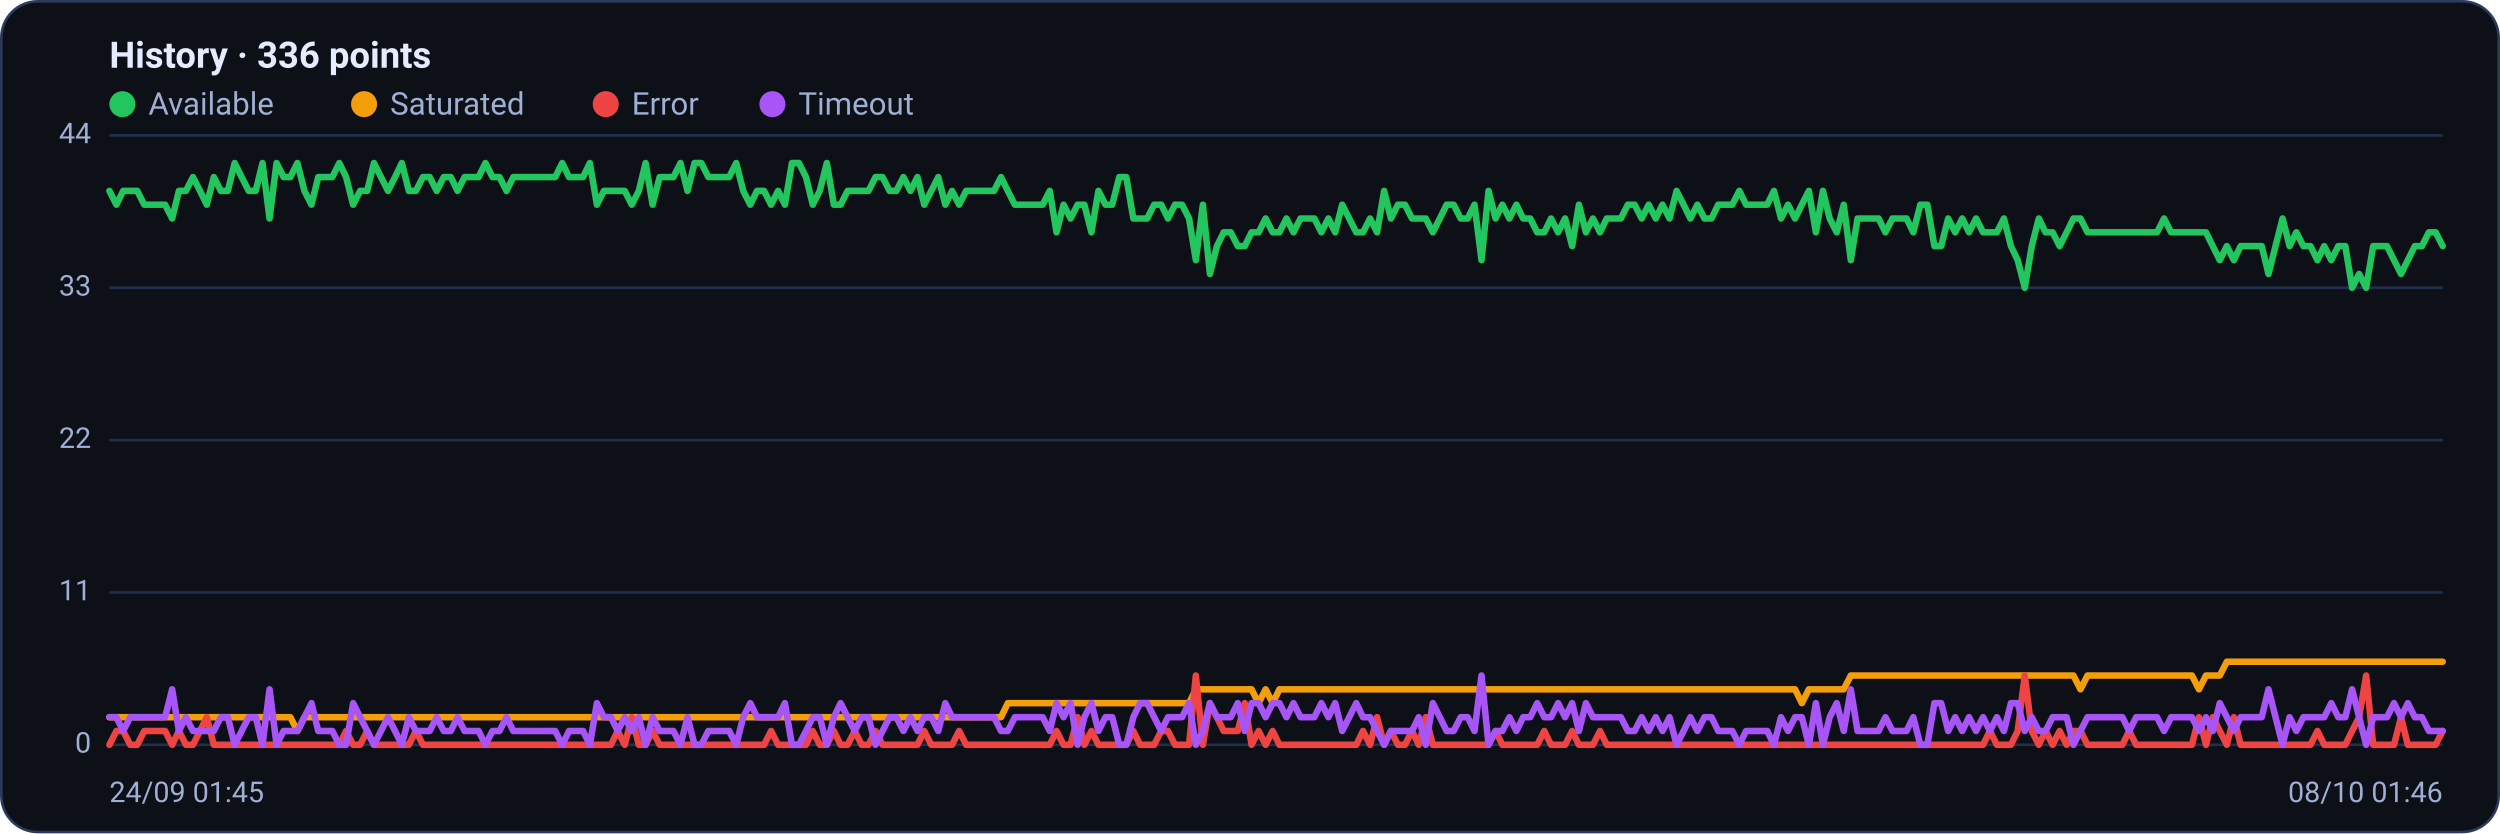
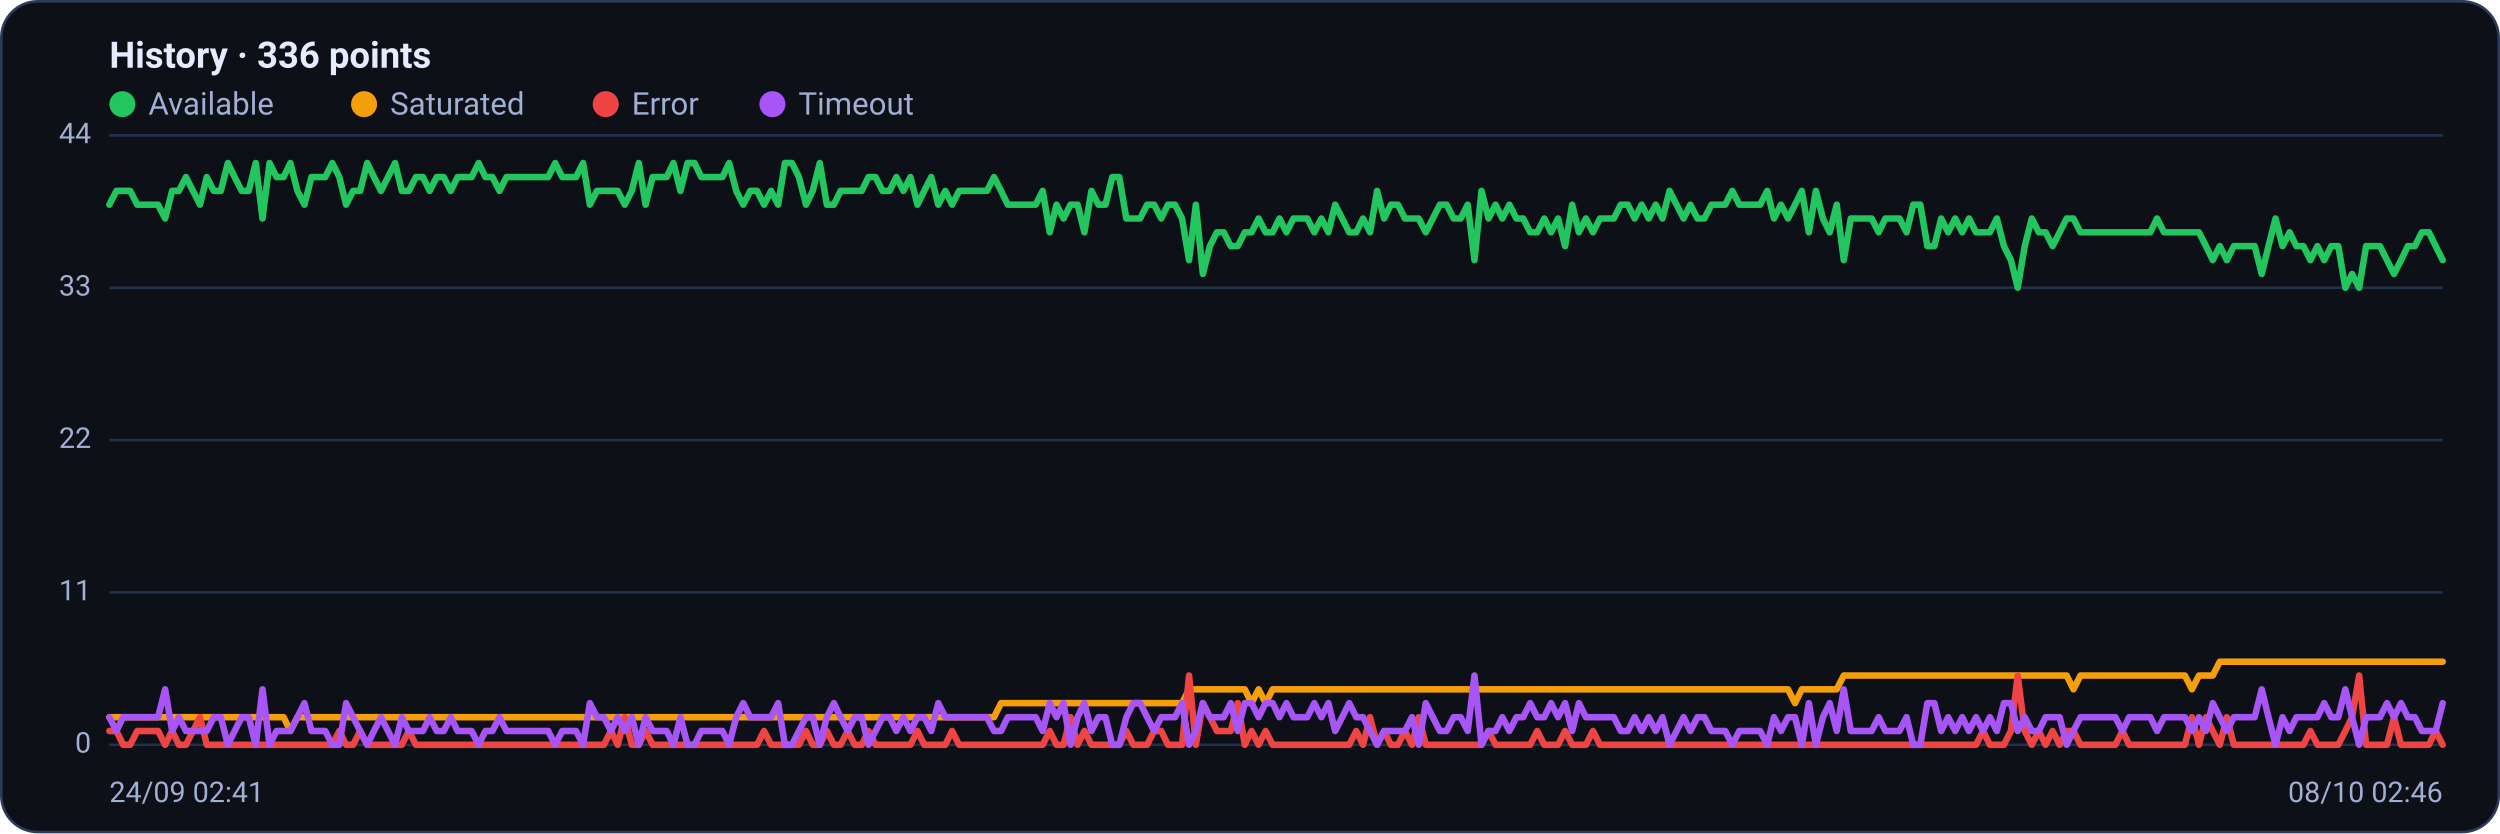
<svg xmlns="http://www.w3.org/2000/svg" viewBox="0 0 960 320" width="960" height="320" font-family="Segoe UI, system-ui, -apple-system, Roboto, Helvetica, Arial, sans-serif" role="img" aria-label="Availability history per region">
  <rect x="0.5" y="0.5" width="959" height="319" rx="14" fill="#0d1117" stroke="#2c3a5e" />
  <text x="42" y="26" font-size="14" font-weight="600" fill="#e6ecff">History · 336 points</text>
  <circle cx="47" cy="40" r="5" fill="#22c55e" />
  <text x="57" y="44" font-size="12" fill="#9fb0d4">Available</text>
  <circle cx="139.8" cy="40" r="5" fill="#f59e0b" />
  <text x="149.8" y="44" font-size="12" fill="#9fb0d4">Saturated</text>
  <circle cx="232.6" cy="40" r="5" fill="#ef4444" />
  <text x="242.6" y="44" font-size="12" fill="#9fb0d4">Error</text>
  <circle cx="296.6" cy="40" r="5" fill="#a855f7" />
  <text x="306.6" y="44" font-size="12" fill="#9fb0d4">Timeout</text>
  <line x1="42" y1="286.0" x2="938" y2="286.0" stroke="#21304f" stroke-width="1" />
  <text x="35" y="289.0" text-anchor="end" font-size="11" fill="#9fb0d4">0</text>
  <line x1="42" y1="227.5" x2="938" y2="227.5" stroke="#21304f" stroke-width="1" />
  <text x="35" y="230.5" text-anchor="end" font-size="11" fill="#9fb0d4">11</text>
  <line x1="42" y1="169.0" x2="938" y2="169.0" stroke="#21304f" stroke-width="1" />
  <text x="35" y="172.0" text-anchor="end" font-size="11" fill="#9fb0d4">22</text>
  <line x1="42" y1="110.5" x2="938" y2="110.5" stroke="#21304f" stroke-width="1" />
  <text x="35" y="113.5" text-anchor="end" font-size="11" fill="#9fb0d4">33</text>
  <line x1="42" y1="52.0" x2="938" y2="52.0" stroke="#21304f" stroke-width="1" />
  <text x="35" y="55.0" text-anchor="end" font-size="11" fill="#9fb0d4">44</text>
-   <polyline fill="none" stroke="#22c55e" stroke-width="2.5" stroke-linejoin="round" stroke-linecap="round" points="42.0,73.3 44.7,78.6 47.3,73.3 50.0,73.3 52.7,73.3 55.4,78.6 58.0,78.6 60.7,78.6 63.4,78.6 66.1,83.9 68.7,73.3 71.4,73.3 74.1,68.0 76.8,73.3 79.4,78.6 82.1,68.0 84.8,73.3 87.5,73.3 90.1,62.6 92.8,68.0 95.5,73.3 98.2,73.3 100.8,62.6 103.5,83.9 106.2,62.6 108.9,68.0 111.5,68.0 114.2,62.6 116.9,73.3 119.6,78.6 122.2,68.0 124.9,68.0 127.6,68.0 130.3,62.6 132.9,68.0 135.6,78.6 138.3,73.3 141.0,73.3 143.6,62.6 146.3,68.0 149.0,73.3 151.7,68.0 154.3,62.6 157.0,73.3 159.7,73.3 162.4,68.0 165.0,68.0 167.7,73.3 170.4,68.0 173.1,68.0 175.7,73.3 178.4,68.0 181.1,68.0 183.8,68.0 186.4,62.6 189.1,68.0 191.8,68.0 194.5,73.3 197.1,68.0 199.8,68.0 202.5,68.0 205.2,68.0 207.8,68.0 210.5,68.0 213.2,68.0 215.9,62.6 218.5,68.0 221.2,68.0 223.9,68.0 226.5,62.6 229.2,78.6 231.9,73.3 234.6,73.3 237.2,73.3 239.9,73.3 242.6,78.6 245.3,73.3 247.9,62.6 250.6,78.6 253.3,68.0 256.0,68.0 258.6,68.0 261.3,62.6 264.0,73.3 266.7,62.6 269.3,62.6 272.0,68.0 274.7,68.0 277.4,68.0 280.0,68.0 282.7,62.6 285.4,73.3 288.1,78.6 290.7,73.3 293.4,73.3 296.1,78.6 298.8,73.3 301.4,78.6 304.1,62.6 306.8,62.6 309.5,68.0 312.1,78.6 314.8,73.3 317.5,62.6 320.2,78.6 322.8,78.6 325.5,73.3 328.2,73.3 330.9,73.3 333.5,73.3 336.2,68.0 338.9,68.0 341.6,73.3 344.2,73.3 346.9,68.0 349.6,73.3 352.3,68.0 354.9,78.6 357.6,73.3 360.3,68.0 363.0,78.6 365.6,73.3 368.3,78.6 371.0,73.3 373.7,73.3 376.3,73.3 379.0,73.3 381.7,73.3 384.4,68.0 387.0,73.3 389.7,78.6 392.4,78.6 395.1,78.6 397.7,78.6 400.4,78.6 403.1,73.3 405.7,89.2 408.4,78.6 411.1,83.9 413.8,78.6 416.4,78.6 419.1,89.2 421.8,73.3 424.5,78.6 427.1,78.6 429.8,68.0 432.5,68.0 435.2,83.9 437.8,83.9 440.5,83.9 443.2,78.6 445.9,78.6 448.5,83.9 451.2,78.6 453.9,78.6 456.6,83.9 459.2,99.9 461.9,78.6 464.6,105.2 467.3,94.5 469.9,89.2 472.6,89.2 475.3,94.5 478.0,94.5 480.6,89.2 483.3,89.2 486.0,83.9 488.7,89.2 491.3,89.2 494.0,83.9 496.7,89.2 499.4,83.9 502.0,83.9 504.7,83.9 507.4,89.2 510.1,83.9 512.7,89.2 515.4,78.6 518.1,83.9 520.8,89.2 523.4,89.2 526.1,83.9 528.8,89.2 531.5,73.3 534.1,83.9 536.8,78.6 539.5,78.6 542.2,83.9 544.8,83.9 547.5,83.9 550.2,89.2 552.9,83.9 555.5,78.6 558.2,78.6 560.9,83.9 563.6,83.9 566.2,78.6 568.9,99.9 571.6,73.3 574.3,83.9 576.9,78.6 579.6,83.9 582.3,78.6 584.9,83.9 587.6,83.9 590.3,89.2 593.0,89.2 595.6,83.9 598.3,89.2 601.0,83.9 603.7,94.5 606.3,78.6 609.0,89.2 611.7,83.9 614.4,89.2 617.0,83.9 619.7,83.9 622.4,83.9 625.1,78.6 627.7,78.6 630.4,83.9 633.1,78.6 635.8,83.9 638.4,78.6 641.1,83.9 643.8,73.3 646.5,78.6 649.1,83.9 651.8,78.6 654.5,83.9 657.2,83.9 659.8,78.6 662.5,78.6 665.2,78.6 667.9,73.3 670.5,78.6 673.2,78.6 675.9,78.6 678.6,78.6 681.2,73.3 683.9,83.9 686.6,78.6 689.3,83.9 691.9,78.6 694.6,73.3 697.3,89.2 700.0,73.3 702.6,83.9 705.3,89.2 708.0,78.6 710.7,99.9 713.3,83.9 716.0,83.9 718.7,83.9 721.4,83.9 724.0,89.2 726.7,83.9 729.4,83.9 732.1,83.9 734.7,89.2 737.4,78.6 740.1,78.6 742.8,94.5 745.4,94.5 748.1,83.9 750.8,89.2 753.5,83.9 756.1,89.2 758.8,83.9 761.5,89.2 764.1,89.2 766.8,89.2 769.5,83.9 772.2,94.5 774.8,99.9 777.5,110.5 780.2,94.5 782.9,83.9 785.5,89.2 788.2,89.2 790.9,94.5 793.6,89.2 796.2,83.9 798.9,83.9 801.6,89.2 804.3,89.2 806.9,89.2 809.6,89.2 812.3,89.2 815.0,89.2 817.6,89.2 820.3,89.2 823.0,89.2 825.7,89.2 828.3,89.2 831.0,83.9 833.7,89.2 836.4,89.2 839.0,89.2 841.7,89.2 844.4,89.2 847.1,89.2 849.7,94.5 852.4,99.9 855.1,94.5 857.8,99.9 860.4,94.5 863.1,94.5 865.8,94.5 868.5,94.5 871.1,105.2 873.8,94.5 876.5,83.9 879.2,94.5 881.8,89.2 884.5,94.5 887.2,94.5 889.9,99.9 892.5,94.5 895.2,99.9 897.9,94.5 900.6,94.5 903.2,110.5 905.9,105.2 908.6,110.5 911.3,94.5 913.9,94.5 916.6,94.5 919.3,99.9 922.0,105.2 924.6,99.9 927.3,94.5 930.0,94.5 932.7,89.2 935.3,89.2 938.0,94.5" />
-   <polyline fill="none" stroke="#f59e0b" stroke-width="2.5" stroke-linejoin="round" stroke-linecap="round" points="42.0,275.4 44.7,275.4 47.3,275.4 50.0,275.4 52.7,275.4 55.4,275.4 58.0,275.4 60.7,275.4 63.4,275.4 66.1,275.4 68.7,275.4 71.4,275.4 74.1,275.4 76.8,275.4 79.4,275.4 82.1,275.4 84.8,275.4 87.5,275.4 90.1,275.4 92.8,275.4 95.5,275.4 98.2,275.4 100.8,275.4 103.5,275.4 106.2,275.4 108.9,275.4 111.5,275.4 114.2,280.7 116.9,275.4 119.6,275.4 122.2,275.4 124.9,275.4 127.6,275.4 130.3,275.4 132.9,275.4 135.6,275.4 138.3,275.4 141.0,275.4 143.6,275.4 146.3,275.4 149.0,275.4 151.7,275.4 154.3,275.4 157.0,275.4 159.7,275.4 162.4,275.4 165.0,275.4 167.7,275.4 170.4,275.4 173.1,275.4 175.7,275.4 178.4,275.4 181.1,275.4 183.8,275.4 186.4,275.4 189.1,275.4 191.8,275.4 194.5,275.4 197.1,275.4 199.8,275.4 202.5,275.4 205.2,275.4 207.8,275.4 210.5,275.4 213.2,275.4 215.9,275.4 218.5,275.4 221.2,275.4 223.9,275.4 226.5,275.4 229.2,275.4 231.9,275.4 234.6,275.4 237.2,275.4 239.9,275.4 242.6,275.4 245.3,275.4 247.9,275.4 250.6,275.4 253.3,275.4 256.0,275.4 258.6,275.4 261.3,275.4 264.0,275.4 266.7,275.4 269.3,275.4 272.0,275.4 274.7,275.4 277.4,275.4 280.0,275.4 282.7,275.4 285.4,275.4 288.1,275.4 290.7,275.4 293.4,275.4 296.1,275.4 298.8,275.4 301.4,275.4 304.1,275.4 306.8,275.4 309.5,275.4 312.1,275.4 314.8,275.4 317.5,275.4 320.2,275.4 322.8,275.4 325.5,275.4 328.2,275.4 330.9,275.4 333.5,275.4 336.2,275.4 338.9,275.4 341.6,275.4 344.2,275.4 346.9,275.4 349.6,275.4 352.3,275.4 354.9,275.4 357.6,275.4 360.3,275.4 363.0,275.4 365.6,275.4 368.3,275.4 371.0,275.4 373.7,275.4 376.3,275.4 379.0,275.4 381.7,275.4 384.4,275.4 387.0,270.0 389.7,270.0 392.4,270.0 395.1,270.0 397.7,270.0 400.4,270.0 403.1,270.0 405.7,270.0 408.4,270.0 411.1,270.0 413.8,270.0 416.4,270.0 419.1,270.0 421.8,270.0 424.5,270.0 427.1,270.0 429.8,270.0 432.5,270.0 435.2,270.0 437.8,270.0 440.5,270.0 443.2,270.0 445.9,270.0 448.5,270.0 451.2,270.0 453.9,270.0 456.6,270.0 459.2,264.7 461.9,264.7 464.6,264.7 467.3,264.7 469.9,264.7 472.6,264.7 475.3,264.7 478.0,264.7 480.6,264.7 483.3,270.0 486.0,264.7 488.7,270.0 491.3,264.7 494.0,264.7 496.7,264.7 499.4,264.7 502.0,264.7 504.7,264.7 507.4,264.7 510.1,264.7 512.7,264.7 515.4,264.7 518.1,264.7 520.8,264.7 523.4,264.7 526.1,264.7 528.8,264.7 531.5,264.7 534.1,264.7 536.8,264.7 539.5,264.7 542.2,264.7 544.8,264.7 547.5,264.7 550.2,264.7 552.9,264.7 555.5,264.7 558.2,264.7 560.9,264.7 563.6,264.7 566.2,264.7 568.9,264.7 571.6,264.7 574.3,264.7 576.9,264.7 579.6,264.7 582.3,264.7 584.9,264.7 587.6,264.7 590.3,264.7 593.0,264.7 595.6,264.7 598.3,264.7 601.0,264.7 603.7,264.7 606.3,264.7 609.0,264.7 611.7,264.7 614.4,264.7 617.0,264.7 619.7,264.7 622.4,264.7 625.1,264.7 627.7,264.7 630.4,264.7 633.1,264.7 635.8,264.7 638.4,264.7 641.1,264.7 643.8,264.7 646.5,264.7 649.1,264.7 651.8,264.7 654.5,264.7 657.2,264.7 659.8,264.7 662.5,264.7 665.2,264.7 667.9,264.7 670.5,264.7 673.2,264.7 675.9,264.7 678.6,264.7 681.2,264.7 683.9,264.7 686.6,264.7 689.3,264.7 691.9,270.0 694.6,264.7 697.3,264.7 700.0,264.7 702.6,264.7 705.3,264.7 708.0,264.7 710.7,259.4 713.3,259.4 716.0,259.4 718.7,259.4 721.4,259.4 724.0,259.4 726.7,259.4 729.4,259.4 732.1,259.4 734.7,259.4 737.4,259.4 740.1,259.4 742.8,259.4 745.4,259.4 748.1,259.4 750.8,259.4 753.5,259.4 756.1,259.4 758.8,259.4 761.5,259.4 764.1,259.4 766.8,259.4 769.5,259.4 772.2,259.4 774.8,259.4 777.5,259.4 780.2,259.4 782.9,259.4 785.5,259.4 788.2,259.4 790.9,259.4 793.6,259.4 796.2,259.4 798.9,264.7 801.6,259.4 804.3,259.4 806.9,259.4 809.6,259.4 812.3,259.4 815.0,259.4 817.6,259.4 820.3,259.4 823.0,259.4 825.7,259.4 828.3,259.4 831.0,259.4 833.7,259.4 836.4,259.4 839.0,259.4 841.7,259.4 844.4,264.7 847.1,259.4 849.7,259.4 852.4,259.4 855.1,254.1 857.8,254.1 860.4,254.1 863.1,254.1 865.8,254.1 868.5,254.1 871.1,254.1 873.8,254.1 876.5,254.1 879.2,254.1 881.8,254.1 884.5,254.1 887.2,254.1 889.9,254.1 892.5,254.1 895.2,254.1 897.9,254.1 900.6,254.1 903.2,254.1 905.9,254.1 908.6,254.1 911.3,254.1 913.9,254.1 916.6,254.1 919.3,254.1 922.0,254.1 924.6,254.1 927.3,254.1 930.0,254.1 932.7,254.1 935.3,254.1 938.0,254.1" />
-   <polyline fill="none" stroke="#ef4444" stroke-width="2.5" stroke-linejoin="round" stroke-linecap="round" points="42.0,286.0 44.7,280.7 47.3,280.7 50.0,286.0 52.7,286.0 55.4,280.7 58.0,280.7 60.7,280.7 63.4,280.7 66.1,286.0 68.7,280.7 71.4,286.0 74.1,286.0 76.8,280.7 79.4,275.4 82.1,286.0 84.8,286.0 87.5,286.0 90.1,286.0 92.8,286.0 95.5,286.0 98.2,286.0 100.8,286.0 103.5,286.0 106.2,286.0 108.9,286.0 111.5,286.0 114.2,286.0 116.9,286.0 119.6,286.0 122.2,286.0 124.9,286.0 127.6,286.0 130.3,286.0 132.9,280.7 135.6,286.0 138.3,286.0 141.0,280.7 143.6,286.0 146.3,286.0 149.0,286.0 151.7,286.0 154.3,286.0 157.0,286.0 159.7,280.7 162.4,286.0 165.0,286.0 167.7,286.0 170.4,286.0 173.1,286.0 175.7,286.0 178.4,286.0 181.1,286.0 183.8,286.0 186.4,286.0 189.1,286.0 191.8,286.0 194.5,286.0 197.1,286.0 199.8,286.0 202.5,286.0 205.2,286.0 207.8,286.0 210.5,286.0 213.2,286.0 215.9,286.0 218.5,286.0 221.2,286.0 223.9,286.0 226.5,286.0 229.2,286.0 231.9,286.0 234.6,286.0 237.2,280.7 239.9,286.0 242.6,275.4 245.3,286.0 247.9,286.0 250.6,280.7 253.3,286.0 256.0,286.0 258.6,286.0 261.3,286.0 264.0,286.0 266.7,286.0 269.3,286.0 272.0,286.0 274.7,286.0 277.4,286.0 280.0,286.0 282.7,286.0 285.4,286.0 288.1,286.0 290.7,286.0 293.4,286.0 296.1,280.7 298.8,286.0 301.4,286.0 304.1,286.0 306.8,286.0 309.5,286.0 312.1,280.7 314.8,286.0 317.5,286.0 320.2,280.7 322.8,286.0 325.5,286.0 328.2,280.7 330.9,286.0 333.5,286.0 336.2,280.7 338.9,286.0 341.6,286.0 344.2,286.0 346.9,286.0 349.6,286.0 352.3,286.0 354.9,280.7 357.6,286.0 360.3,286.0 363.0,286.0 365.6,286.0 368.3,280.7 371.0,286.0 373.7,286.0 376.3,286.0 379.0,286.0 381.7,286.0 384.4,286.0 387.0,286.0 389.7,286.0 392.4,286.0 395.1,286.0 397.7,286.0 400.4,286.0 403.1,286.0 405.7,280.7 408.4,286.0 411.1,286.0 413.8,275.4 416.4,286.0 419.1,280.7 421.8,286.0 424.5,286.0 427.1,286.0 429.8,286.0 432.5,286.0 435.2,280.7 437.8,286.0 440.5,286.0 443.2,286.0 445.9,280.7 448.5,280.7 451.2,286.0 453.9,286.0 456.6,286.0 459.2,259.4 461.9,286.0 464.6,270.0 467.3,275.4 469.9,280.7 472.6,280.7 475.3,280.7 478.0,270.0 480.6,286.0 483.3,280.7 486.0,286.0 488.7,280.7 491.3,286.0 494.0,286.0 496.7,286.0 499.4,286.0 502.0,286.0 504.7,286.0 507.4,286.0 510.1,286.0 512.7,286.0 515.4,286.0 518.1,286.0 520.8,286.0 523.4,280.7 526.1,286.0 528.8,275.4 531.5,286.0 534.1,280.7 536.8,286.0 539.5,286.0 542.2,280.7 544.8,286.0 547.5,275.4 550.2,286.0 552.9,286.0 555.5,286.0 558.2,286.0 560.9,286.0 563.6,286.0 566.2,286.0 568.9,286.0 571.6,286.0 574.3,280.7 576.9,286.0 579.6,286.0 582.3,286.0 584.9,286.0 587.6,286.0 590.3,286.0 593.0,280.7 595.6,286.0 598.3,286.0 601.0,286.0 603.7,280.7 606.3,286.0 609.0,286.0 611.7,286.0 614.4,280.7 617.0,286.0 619.7,286.0 622.4,286.0 625.1,286.0 627.7,286.0 630.4,286.0 633.1,286.0 635.8,286.0 638.4,286.0 641.1,286.0 643.8,286.0 646.5,286.0 649.1,286.0 651.8,286.0 654.5,286.0 657.2,286.0 659.8,286.0 662.5,286.0 665.2,286.0 667.9,286.0 670.5,286.0 673.2,286.0 675.9,286.0 678.6,286.0 681.2,286.0 683.9,286.0 686.6,286.0 689.3,286.0 691.9,286.0 694.6,286.0 697.3,286.0 700.0,286.0 702.6,286.0 705.3,286.0 708.0,286.0 710.7,286.0 713.3,286.0 716.0,286.0 718.7,286.0 721.4,286.0 724.0,286.0 726.7,286.0 729.4,286.0 732.1,286.0 734.7,286.0 737.4,286.0 740.1,286.0 742.8,286.0 745.4,286.0 748.1,286.0 750.8,286.0 753.5,286.0 756.1,286.0 758.8,286.0 761.5,286.0 764.1,280.7 766.8,286.0 769.5,286.0 772.2,286.0 774.8,280.7 777.5,259.4 780.2,280.7 782.9,286.0 785.5,280.7 788.2,286.0 790.9,280.7 793.6,286.0 796.2,280.7 798.9,280.7 801.6,286.0 804.3,286.0 806.9,286.0 809.6,286.0 812.3,286.0 815.0,286.0 817.6,280.7 820.3,286.0 823.0,286.0 825.7,286.0 828.3,286.0 831.0,286.0 833.7,286.0 836.4,286.0 839.0,286.0 841.7,286.0 844.4,275.4 847.1,286.0 849.7,275.4 852.4,280.7 855.1,286.0 857.8,275.4 860.4,286.0 863.1,286.0 865.8,286.0 868.5,286.0 871.1,286.0 873.8,286.0 876.5,286.0 879.2,286.0 881.8,286.0 884.5,286.0 887.2,286.0 889.9,280.7 892.5,286.0 895.2,286.0 897.9,286.0 900.6,286.0 903.2,280.7 905.9,275.4 908.6,259.4 911.3,286.0 913.9,286.0 916.6,286.0 919.3,286.0 922.0,275.4 924.6,286.0 927.3,286.0 930.0,286.0 932.7,286.0 935.3,286.0 938.0,280.7" />
-   <polyline fill="none" stroke="#a855f7" stroke-width="2.5" stroke-linejoin="round" stroke-linecap="round" points="42.0,275.4 44.7,275.4 47.3,280.7 50.0,275.4 52.7,275.4 55.4,275.4 58.0,275.4 60.7,275.4 63.4,275.4 66.1,264.7 68.7,280.7 71.4,275.4 74.1,280.7 76.8,280.7 79.4,280.7 82.1,280.7 84.8,275.4 87.5,275.4 90.1,286.0 92.8,280.7 95.5,275.4 98.2,275.4 100.8,286.0 103.5,264.7 106.2,286.0 108.9,280.7 111.5,280.7 114.2,280.7 116.9,275.4 119.6,270.0 122.2,280.7 124.9,280.7 127.6,280.7 130.3,286.0 132.9,286.0 135.6,270.0 138.3,275.4 141.0,280.7 143.6,286.0 146.3,280.7 149.0,275.4 151.7,280.7 154.3,286.0 157.0,275.4 159.7,280.7 162.4,280.7 165.0,280.7 167.7,275.4 170.4,280.7 173.1,280.7 175.7,275.4 178.4,280.7 181.1,280.7 183.8,280.7 186.4,286.0 189.1,280.7 191.8,280.7 194.5,275.4 197.1,280.7 199.8,280.7 202.5,280.7 205.2,280.7 207.8,280.7 210.5,280.7 213.2,280.7 215.9,286.0 218.5,280.7 221.2,280.7 223.9,280.7 226.5,286.0 229.2,270.0 231.9,275.4 234.6,275.4 237.2,280.7 239.9,275.4 242.6,280.7 245.3,275.4 247.9,286.0 250.6,275.4 253.3,280.7 256.0,280.7 258.6,280.7 261.3,286.0 264.0,275.4 266.7,286.0 269.3,286.0 272.0,280.7 274.7,280.7 277.4,280.7 280.0,280.7 282.7,286.0 285.4,275.4 288.1,270.0 290.7,275.4 293.4,275.4 296.1,275.4 298.8,275.4 301.4,270.0 304.1,286.0 306.8,286.0 309.5,280.7 312.1,275.4 314.8,275.4 317.5,286.0 320.2,275.4 322.8,270.0 325.5,275.4 328.2,280.7 330.9,275.4 333.5,275.4 336.2,286.0 338.9,280.7 341.6,275.4 344.2,275.4 346.9,280.7 349.6,275.4 352.3,280.7 354.9,275.4 357.6,275.4 360.3,280.7 363.0,270.0 365.6,275.4 368.3,275.4 371.0,275.4 373.7,275.4 376.3,275.4 379.0,275.4 381.7,275.4 384.4,280.7 387.0,280.7 389.7,275.4 392.4,275.4 395.1,275.4 397.7,275.4 400.4,275.4 403.1,280.7 405.7,270.0 408.4,275.4 411.1,270.0 413.8,286.0 416.4,275.4 419.1,270.0 421.8,280.7 424.5,275.4 427.1,275.4 429.8,286.0 432.5,286.0 435.2,275.4 437.8,270.0 440.5,270.0 443.2,275.4 445.9,280.7 448.5,275.4 451.2,275.4 453.9,275.4 456.6,270.0 459.2,286.0 461.9,280.7 464.6,270.0 467.3,275.4 469.9,275.4 472.6,275.4 475.3,270.0 478.0,280.7 480.6,270.0 483.3,270.0 486.0,275.4 488.7,270.0 491.3,270.0 494.0,275.4 496.7,270.0 499.4,275.4 502.0,275.4 504.7,275.4 507.4,270.0 510.1,275.4 512.7,270.0 515.4,280.7 518.1,275.4 520.8,270.0 523.4,275.4 526.1,275.4 528.8,280.7 531.5,286.0 534.1,280.7 536.8,280.7 539.5,280.7 542.2,280.7 544.8,275.4 547.5,286.0 550.2,270.0 552.9,275.4 555.5,280.7 558.2,280.7 560.9,275.4 563.6,275.4 566.2,280.7 568.9,259.4 571.6,286.0 574.3,280.7 576.9,280.7 579.6,275.4 582.3,280.7 584.9,275.4 587.6,275.4 590.3,270.0 593.0,275.4 595.6,275.4 598.3,270.0 601.0,275.4 603.7,270.0 606.3,280.7 609.0,270.0 611.7,275.4 614.4,275.4 617.0,275.4 619.7,275.4 622.4,275.4 625.1,280.7 627.7,280.7 630.4,275.4 633.1,280.7 635.8,275.4 638.4,280.7 641.1,275.4 643.8,286.0 646.5,280.7 649.1,275.4 651.8,280.7 654.5,275.4 657.2,275.4 659.8,280.7 662.5,280.7 665.2,280.7 667.9,286.0 670.5,280.7 673.2,280.7 675.9,280.7 678.6,280.7 681.2,286.0 683.9,275.4 686.6,280.7 689.3,275.4 691.9,275.4 694.6,286.0 697.3,270.0 700.0,286.0 702.6,275.4 705.3,270.0 708.0,280.7 710.7,264.7 713.3,280.7 716.0,280.7 718.7,280.7 721.4,280.7 724.0,275.4 726.7,280.7 729.4,280.7 732.1,280.7 734.7,275.4 737.4,286.0 740.1,286.0 742.8,270.0 745.4,270.0 748.1,280.7 750.8,275.4 753.5,280.7 756.1,275.4 758.8,280.7 761.5,275.4 764.1,280.7 766.8,275.4 769.5,280.7 772.2,270.0 774.8,270.0 777.5,280.7 780.2,275.4 782.9,280.7 785.5,280.7 788.2,275.4 790.9,275.4 793.6,275.4 796.2,286.0 798.9,280.7 801.6,275.4 804.3,275.4 806.9,275.4 809.6,275.4 812.3,275.4 815.0,275.4 817.6,280.7 820.3,275.4 823.0,275.4 825.7,275.4 828.3,275.4 831.0,280.7 833.7,275.4 836.4,275.4 839.0,275.4 841.7,275.4 844.4,280.7 847.1,275.4 849.7,280.7 852.4,270.0 855.1,275.4 857.8,280.7 860.4,275.4 863.1,275.4 865.8,275.4 868.5,275.4 871.1,264.7 873.8,275.4 876.5,286.0 879.2,275.4 881.8,280.7 884.5,275.4 887.2,275.4 889.9,275.4 892.5,275.4 895.2,270.0 897.9,275.4 900.6,275.4 903.2,264.7 905.9,275.4 908.6,286.0 911.3,275.4 913.9,275.4 916.6,275.4 919.3,270.0 922.0,275.4 924.6,270.0 927.3,275.4 930.0,275.4 932.7,280.7 935.3,280.7 938.0,280.7" />
-   <text x="42" y="308" font-size="11" fill="#9fb0d4">24/09 01:45</text>
-   <text x="938" y="308" text-anchor="end" font-size="11" fill="#9fb0d4">08/10 01:46</text>
+   <polyline fill="none" stroke="#22c55e" stroke-width="2.5" stroke-linejoin="round" stroke-linecap="round" points="42.0,78.6 44.7,73.3 47.3,73.3 50.0,73.3 52.7,78.6 55.4,78.6 58.0,78.6 60.7,78.6 63.4,83.9 66.1,73.3 68.7,73.3 71.4,68.0 74.1,73.3 76.8,78.6 79.4,68.0 82.1,73.3 84.8,73.3 87.5,62.6 90.1,68.0 92.8,73.3 95.5,73.3 98.2,62.6 100.8,83.9 103.5,62.6 106.2,68.0 108.9,68.0 111.5,62.6 114.2,73.3 116.9,78.6 119.6,68.0 122.2,68.0 124.9,68.0 127.6,62.6 130.3,68.0 132.9,78.6 135.6,73.3 138.3,73.3 141.0,62.6 143.6,68.0 146.3,73.3 149.0,68.0 151.7,62.6 154.3,73.3 157.0,73.3 159.7,68.0 162.4,68.0 165.0,73.3 167.7,68.0 170.4,68.0 173.1,73.3 175.7,68.0 178.4,68.0 181.1,68.0 183.8,62.6 186.4,68.0 189.1,68.0 191.8,73.3 194.5,68.0 197.1,68.0 199.8,68.0 202.5,68.0 205.2,68.0 207.8,68.0 210.5,68.0 213.2,62.6 215.9,68.0 218.5,68.0 221.2,68.0 223.9,62.6 226.5,78.6 229.2,73.3 231.9,73.3 234.6,73.3 237.2,73.3 239.9,78.6 242.6,73.3 245.3,62.6 247.9,78.6 250.6,68.0 253.3,68.0 256.0,68.0 258.6,62.6 261.3,73.3 264.0,62.6 266.7,62.6 269.3,68.0 272.0,68.0 274.7,68.0 277.4,68.0 280.0,62.6 282.7,73.3 285.4,78.6 288.1,73.3 290.7,73.3 293.4,78.6 296.1,73.3 298.8,78.6 301.4,62.6 304.1,62.6 306.8,68.0 309.5,78.6 312.1,73.3 314.8,62.6 317.5,78.6 320.2,78.6 322.8,73.3 325.5,73.3 328.2,73.3 330.9,73.3 333.5,68.0 336.2,68.0 338.9,73.3 341.6,73.3 344.2,68.0 346.9,73.3 349.6,68.0 352.3,78.6 354.9,73.3 357.6,68.0 360.3,78.6 363.0,73.3 365.6,78.6 368.3,73.3 371.0,73.3 373.7,73.3 376.3,73.3 379.0,73.3 381.7,68.0 384.4,73.3 387.0,78.6 389.7,78.6 392.4,78.6 395.1,78.6 397.7,78.6 400.4,73.3 403.1,89.2 405.7,78.6 408.4,83.9 411.1,78.6 413.8,78.6 416.4,89.2 419.1,73.3 421.8,78.6 424.5,78.6 427.1,68.0 429.8,68.0 432.5,83.9 435.2,83.9 437.8,83.9 440.5,78.6 443.2,78.6 445.9,83.9 448.5,78.6 451.2,78.6 453.9,83.9 456.6,99.9 459.2,78.6 461.9,105.2 464.6,94.5 467.3,89.2 469.9,89.2 472.6,94.5 475.3,94.5 478.0,89.2 480.6,89.2 483.3,83.9 486.0,89.2 488.7,89.2 491.3,83.9 494.0,89.2 496.7,83.9 499.4,83.9 502.0,83.9 504.7,89.2 507.4,83.9 510.1,89.2 512.7,78.6 515.4,83.9 518.1,89.2 520.8,89.2 523.4,83.9 526.1,89.2 528.8,73.3 531.5,83.9 534.1,78.6 536.8,78.6 539.5,83.9 542.2,83.9 544.8,83.9 547.5,89.2 550.2,83.9 552.9,78.6 555.5,78.6 558.2,83.9 560.9,83.9 563.6,78.6 566.2,99.9 568.9,73.3 571.6,83.9 574.3,78.6 576.9,83.9 579.6,78.6 582.3,83.9 584.9,83.9 587.6,89.2 590.3,89.2 593.0,83.9 595.6,89.2 598.3,83.9 601.0,94.5 603.7,78.6 606.3,89.2 609.0,83.9 611.7,89.2 614.4,83.9 617.0,83.9 619.7,83.9 622.4,78.6 625.1,78.6 627.7,83.9 630.4,78.6 633.1,83.9 635.8,78.6 638.4,83.9 641.1,73.3 643.8,78.6 646.5,83.9 649.1,78.6 651.8,83.9 654.5,83.9 657.2,78.6 659.8,78.6 662.5,78.6 665.2,73.3 667.9,78.6 670.5,78.6 673.2,78.6 675.9,78.6 678.6,73.3 681.2,83.9 683.9,78.6 686.6,83.9 689.3,78.6 691.9,73.3 694.6,89.2 697.3,73.3 700.0,83.9 702.6,89.2 705.3,78.6 708.0,99.9 710.7,83.9 713.3,83.9 716.0,83.9 718.7,83.9 721.4,89.2 724.0,83.9 726.7,83.9 729.4,83.9 732.1,89.2 734.7,78.6 737.4,78.6 740.1,94.5 742.8,94.5 745.4,83.9 748.1,89.2 750.8,83.9 753.5,89.2 756.1,83.9 758.8,89.2 761.5,89.2 764.1,89.2 766.8,83.9 769.5,94.5 772.2,99.9 774.8,110.5 777.5,94.5 780.2,83.9 782.9,89.2 785.5,89.2 788.2,94.5 790.9,89.2 793.6,83.9 796.2,83.9 798.9,89.2 801.6,89.2 804.3,89.2 806.9,89.2 809.6,89.2 812.3,89.2 815.0,89.2 817.6,89.2 820.3,89.2 823.0,89.2 825.7,89.2 828.3,83.9 831.0,89.2 833.7,89.2 836.4,89.2 839.0,89.2 841.7,89.2 844.4,89.2 847.1,94.5 849.7,99.9 852.4,94.5 855.1,99.9 857.8,94.5 860.4,94.5 863.1,94.5 865.8,94.5 868.5,105.2 871.1,94.5 873.8,83.9 876.5,94.5 879.2,89.2 881.8,94.5 884.5,94.5 887.2,99.9 889.9,94.5 892.5,99.9 895.2,94.5 897.9,94.5 900.6,110.5 903.2,105.2 905.9,110.5 908.6,94.5 911.3,94.5 913.9,94.5 916.6,99.9 919.3,105.2 922.0,99.9 924.6,94.5 927.3,94.5 930.0,89.2 932.7,89.2 935.3,94.5 938.0,99.9" />
+   <polyline fill="none" stroke="#f59e0b" stroke-width="2.5" stroke-linejoin="round" stroke-linecap="round" points="42.0,275.4 44.7,275.4 47.3,275.4 50.0,275.4 52.7,275.4 55.4,275.4 58.0,275.4 60.7,275.4 63.4,275.4 66.1,275.4 68.7,275.4 71.4,275.4 74.1,275.4 76.8,275.4 79.4,275.4 82.1,275.4 84.8,275.4 87.5,275.4 90.1,275.4 92.8,275.4 95.5,275.4 98.2,275.4 100.8,275.4 103.5,275.4 106.2,275.4 108.9,275.4 111.5,280.7 114.2,275.4 116.9,275.4 119.6,275.4 122.2,275.4 124.9,275.4 127.6,275.4 130.3,275.4 132.9,275.4 135.6,275.4 138.3,275.4 141.0,275.4 143.6,275.4 146.3,275.4 149.0,275.4 151.7,275.4 154.3,275.4 157.0,275.4 159.7,275.4 162.4,275.4 165.0,275.4 167.7,275.4 170.4,275.4 173.1,275.4 175.7,275.4 178.4,275.4 181.1,275.4 183.8,275.4 186.4,275.4 189.1,275.4 191.8,275.4 194.5,275.4 197.1,275.4 199.8,275.4 202.5,275.4 205.2,275.4 207.8,275.4 210.5,275.4 213.2,275.4 215.9,275.4 218.5,275.4 221.2,275.4 223.9,275.4 226.5,275.4 229.2,275.4 231.9,275.4 234.6,275.4 237.2,275.4 239.9,275.4 242.6,275.4 245.3,275.4 247.9,275.4 250.6,275.4 253.3,275.4 256.0,275.4 258.6,275.4 261.3,275.4 264.0,275.4 266.7,275.4 269.3,275.4 272.0,275.4 274.7,275.4 277.4,275.4 280.0,275.4 282.7,275.4 285.4,275.4 288.1,275.4 290.7,275.4 293.4,275.4 296.1,275.4 298.8,275.4 301.4,275.4 304.1,275.4 306.8,275.4 309.5,275.4 312.1,275.4 314.8,275.4 317.5,275.4 320.2,275.4 322.8,275.4 325.5,275.4 328.2,275.4 330.9,275.4 333.5,275.4 336.2,275.4 338.9,275.4 341.6,275.4 344.2,275.4 346.9,275.4 349.6,275.4 352.3,275.4 354.9,275.4 357.6,275.4 360.3,275.4 363.0,275.4 365.6,275.4 368.3,275.4 371.0,275.4 373.7,275.4 376.3,275.4 379.0,275.4 381.7,275.4 384.4,270.0 387.0,270.0 389.7,270.0 392.4,270.0 395.1,270.0 397.7,270.0 400.4,270.0 403.1,270.0 405.7,270.0 408.4,270.0 411.1,270.0 413.8,270.0 416.4,270.0 419.1,270.0 421.8,270.0 424.5,270.0 427.1,270.0 429.8,270.0 432.5,270.0 435.2,270.0 437.8,270.0 440.5,270.0 443.2,270.0 445.9,270.0 448.5,270.0 451.2,270.0 453.9,270.0 456.6,264.7 459.2,264.7 461.9,264.7 464.6,264.7 467.3,264.7 469.9,264.7 472.6,264.7 475.3,264.7 478.0,264.7 480.6,270.0 483.3,264.7 486.0,270.0 488.7,264.7 491.3,264.7 494.0,264.7 496.7,264.7 499.4,264.7 502.0,264.7 504.7,264.7 507.4,264.7 510.1,264.7 512.7,264.7 515.4,264.7 518.1,264.7 520.8,264.7 523.4,264.7 526.1,264.7 528.8,264.7 531.5,264.7 534.1,264.7 536.8,264.7 539.5,264.7 542.2,264.7 544.8,264.7 547.5,264.7 550.2,264.7 552.9,264.7 555.5,264.7 558.2,264.7 560.9,264.7 563.6,264.7 566.2,264.7 568.9,264.7 571.6,264.7 574.3,264.7 576.9,264.7 579.6,264.7 582.3,264.7 584.9,264.7 587.6,264.7 590.3,264.7 593.0,264.7 595.6,264.7 598.3,264.7 601.0,264.7 603.7,264.7 606.3,264.7 609.0,264.7 611.7,264.7 614.4,264.7 617.0,264.7 619.7,264.7 622.4,264.7 625.1,264.7 627.7,264.7 630.4,264.7 633.1,264.7 635.8,264.7 638.4,264.7 641.1,264.7 643.8,264.7 646.5,264.7 649.1,264.7 651.8,264.7 654.5,264.7 657.2,264.7 659.8,264.7 662.5,264.7 665.2,264.7 667.9,264.7 670.5,264.7 673.2,264.7 675.9,264.7 678.6,264.7 681.2,264.7 683.9,264.7 686.6,264.7 689.3,270.0 691.9,264.7 694.6,264.7 697.3,264.7 700.0,264.7 702.6,264.7 705.3,264.7 708.0,259.4 710.7,259.4 713.3,259.4 716.0,259.4 718.7,259.4 721.4,259.4 724.0,259.4 726.7,259.4 729.4,259.4 732.1,259.4 734.7,259.4 737.4,259.4 740.1,259.4 742.8,259.4 745.4,259.4 748.1,259.4 750.8,259.4 753.5,259.4 756.1,259.4 758.8,259.4 761.5,259.4 764.1,259.4 766.8,259.4 769.5,259.4 772.2,259.4 774.8,259.4 777.5,259.4 780.2,259.4 782.9,259.4 785.5,259.4 788.2,259.4 790.9,259.4 793.6,259.4 796.2,264.7 798.9,259.4 801.6,259.4 804.3,259.4 806.9,259.4 809.6,259.4 812.3,259.4 815.0,259.4 817.6,259.4 820.3,259.4 823.0,259.4 825.7,259.4 828.3,259.4 831.0,259.4 833.7,259.4 836.4,259.4 839.0,259.4 841.7,264.7 844.4,259.4 847.1,259.4 849.7,259.4 852.4,254.1 855.1,254.1 857.8,254.1 860.4,254.1 863.1,254.1 865.8,254.1 868.5,254.1 871.1,254.1 873.8,254.1 876.5,254.1 879.2,254.1 881.8,254.1 884.5,254.1 887.2,254.1 889.9,254.1 892.5,254.1 895.2,254.1 897.9,254.1 900.6,254.1 903.2,254.1 905.9,254.1 908.6,254.1 911.3,254.1 913.9,254.1 916.6,254.1 919.3,254.1 922.0,254.1 924.6,254.1 927.3,254.1 930.0,254.1 932.7,254.1 935.3,254.1 938.0,254.1" />
+   <polyline fill="none" stroke="#ef4444" stroke-width="2.5" stroke-linejoin="round" stroke-linecap="round" points="42.0,280.7 44.7,280.7 47.3,286.0 50.0,286.0 52.7,280.7 55.4,280.7 58.0,280.7 60.7,280.7 63.4,286.0 66.1,280.7 68.7,286.0 71.4,286.0 74.1,280.7 76.8,275.4 79.4,286.0 82.1,286.0 84.8,286.0 87.5,286.0 90.1,286.0 92.8,286.0 95.5,286.0 98.2,286.0 100.8,286.0 103.5,286.0 106.2,286.0 108.9,286.0 111.5,286.0 114.2,286.0 116.9,286.0 119.6,286.0 122.2,286.0 124.9,286.0 127.6,286.0 130.3,280.7 132.9,286.0 135.6,286.0 138.3,280.7 141.0,286.0 143.6,286.0 146.3,286.0 149.0,286.0 151.7,286.0 154.3,286.0 157.0,280.7 159.7,286.0 162.4,286.0 165.0,286.0 167.7,286.0 170.4,286.0 173.1,286.0 175.7,286.0 178.4,286.0 181.1,286.0 183.8,286.0 186.4,286.0 189.1,286.0 191.8,286.0 194.5,286.0 197.1,286.0 199.8,286.0 202.5,286.0 205.2,286.0 207.8,286.0 210.5,286.0 213.2,286.0 215.9,286.0 218.5,286.0 221.2,286.0 223.9,286.0 226.5,286.0 229.2,286.0 231.9,286.0 234.6,280.7 237.2,286.0 239.9,275.4 242.6,286.0 245.3,286.0 247.9,280.7 250.6,286.0 253.3,286.0 256.0,286.0 258.6,286.0 261.3,286.0 264.0,286.0 266.7,286.0 269.3,286.0 272.0,286.0 274.7,286.0 277.4,286.0 280.0,286.0 282.7,286.0 285.4,286.0 288.1,286.0 290.7,286.0 293.4,280.7 296.1,286.0 298.8,286.0 301.4,286.0 304.1,286.0 306.8,286.0 309.5,280.7 312.1,286.0 314.8,286.0 317.5,280.7 320.2,286.0 322.8,286.0 325.5,280.7 328.2,286.0 330.9,286.0 333.5,280.7 336.2,286.0 338.9,286.0 341.6,286.0 344.2,286.0 346.9,286.0 349.6,286.0 352.3,280.7 354.9,286.0 357.6,286.0 360.3,286.0 363.0,286.0 365.6,280.7 368.3,286.0 371.0,286.0 373.7,286.0 376.3,286.0 379.0,286.0 381.7,286.0 384.4,286.0 387.0,286.0 389.7,286.0 392.4,286.0 395.1,286.0 397.7,286.0 400.4,286.0 403.1,280.7 405.7,286.0 408.4,286.0 411.1,275.4 413.8,286.0 416.4,280.7 419.1,286.0 421.8,286.0 424.5,286.0 427.1,286.0 429.8,286.0 432.5,280.7 435.2,286.0 437.8,286.0 440.5,286.0 443.2,280.7 445.9,280.7 448.5,286.0 451.2,286.0 453.9,286.0 456.6,259.4 459.2,286.0 461.9,270.0 464.6,275.4 467.3,280.7 469.9,280.7 472.6,280.7 475.3,270.0 478.0,286.0 480.6,280.7 483.3,286.0 486.0,280.7 488.7,286.0 491.3,286.0 494.0,286.0 496.7,286.0 499.4,286.0 502.0,286.0 504.7,286.0 507.4,286.0 510.1,286.0 512.7,286.0 515.4,286.0 518.1,286.0 520.8,280.7 523.4,286.0 526.1,275.4 528.8,286.0 531.5,280.7 534.1,286.0 536.8,286.0 539.5,280.7 542.2,286.0 544.8,275.4 547.5,286.0 550.2,286.0 552.9,286.0 555.5,286.0 558.2,286.0 560.9,286.0 563.6,286.0 566.2,286.0 568.9,286.0 571.6,280.7 574.3,286.0 576.9,286.0 579.6,286.0 582.3,286.0 584.9,286.0 587.6,286.0 590.3,280.7 593.0,286.0 595.6,286.0 598.3,286.0 601.0,280.7 603.7,286.0 606.3,286.0 609.0,286.0 611.7,280.7 614.4,286.0 617.0,286.0 619.7,286.0 622.4,286.0 625.1,286.0 627.7,286.0 630.4,286.0 633.1,286.0 635.8,286.0 638.4,286.0 641.1,286.0 643.8,286.0 646.5,286.0 649.1,286.0 651.8,286.0 654.5,286.0 657.2,286.0 659.8,286.0 662.5,286.0 665.2,286.0 667.9,286.0 670.5,286.0 673.2,286.0 675.9,286.0 678.6,286.0 681.2,286.0 683.9,286.0 686.6,286.0 689.3,286.0 691.9,286.0 694.6,286.0 697.3,286.0 700.0,286.0 702.6,286.0 705.3,286.0 708.0,286.0 710.7,286.0 713.3,286.0 716.0,286.0 718.7,286.0 721.4,286.0 724.0,286.0 726.7,286.0 729.4,286.0 732.1,286.0 734.7,286.0 737.4,286.0 740.1,286.0 742.8,286.0 745.4,286.0 748.1,286.0 750.8,286.0 753.5,286.0 756.1,286.0 758.8,286.0 761.5,280.7 764.1,286.0 766.8,286.0 769.5,286.0 772.2,280.7 774.8,259.4 777.5,280.7 780.2,286.0 782.9,280.7 785.5,286.0 788.2,280.7 790.9,286.0 793.6,280.7 796.2,280.7 798.9,286.0 801.6,286.0 804.3,286.0 806.9,286.0 809.6,286.0 812.3,286.0 815.0,280.7 817.6,286.0 820.3,286.0 823.0,286.0 825.7,286.0 828.3,286.0 831.0,286.0 833.7,286.0 836.4,286.0 839.0,286.0 841.7,275.4 844.4,286.0 847.1,275.4 849.7,280.7 852.4,286.0 855.1,275.4 857.8,286.0 860.4,286.0 863.1,286.0 865.8,286.0 868.5,286.0 871.1,286.0 873.8,286.0 876.5,286.0 879.2,286.0 881.8,286.0 884.5,286.0 887.2,280.7 889.9,286.0 892.5,286.0 895.2,286.0 897.9,286.0 900.6,280.7 903.2,275.4 905.9,259.4 908.6,286.0 911.3,286.0 913.9,286.0 916.6,286.0 919.3,275.4 922.0,286.0 924.6,286.0 927.3,286.0 930.0,286.0 932.7,286.0 935.3,280.7 938.0,286.0" />
+   <polyline fill="none" stroke="#a855f7" stroke-width="2.5" stroke-linejoin="round" stroke-linecap="round" points="42.0,275.4 44.7,280.7 47.3,275.4 50.0,275.4 52.7,275.4 55.4,275.4 58.0,275.4 60.7,275.4 63.4,264.7 66.1,280.7 68.7,275.4 71.4,280.7 74.1,280.7 76.8,280.7 79.4,280.7 82.1,275.4 84.8,275.4 87.5,286.0 90.1,280.7 92.8,275.4 95.5,275.4 98.2,286.0 100.8,264.7 103.5,286.0 106.2,280.7 108.9,280.7 111.5,280.7 114.2,275.4 116.9,270.0 119.6,280.7 122.2,280.7 124.9,280.7 127.6,286.0 130.3,286.0 132.9,270.0 135.6,275.4 138.3,280.7 141.0,286.0 143.6,280.7 146.3,275.4 149.0,280.7 151.7,286.0 154.3,275.4 157.0,280.7 159.7,280.7 162.4,280.7 165.0,275.4 167.7,280.7 170.4,280.7 173.1,275.4 175.7,280.7 178.4,280.7 181.1,280.7 183.8,286.0 186.4,280.7 189.1,280.7 191.8,275.4 194.5,280.7 197.1,280.7 199.8,280.7 202.5,280.7 205.2,280.7 207.8,280.7 210.5,280.7 213.2,286.0 215.9,280.7 218.5,280.7 221.2,280.7 223.9,286.0 226.5,270.0 229.2,275.4 231.9,275.4 234.6,280.7 237.2,275.4 239.9,280.7 242.6,275.4 245.3,286.0 247.9,275.4 250.6,280.7 253.3,280.7 256.0,280.7 258.6,286.0 261.3,275.4 264.0,286.0 266.7,286.0 269.3,280.7 272.0,280.7 274.7,280.7 277.4,280.7 280.0,286.0 282.7,275.4 285.4,270.0 288.1,275.4 290.7,275.4 293.4,275.4 296.1,275.4 298.8,270.0 301.4,286.0 304.1,286.0 306.8,280.7 309.5,275.4 312.1,275.4 314.8,286.0 317.5,275.4 320.2,270.0 322.8,275.4 325.5,280.7 328.2,275.4 330.9,275.4 333.5,286.0 336.2,280.7 338.9,275.4 341.6,275.4 344.2,280.7 346.9,275.4 349.6,280.7 352.3,275.4 354.9,275.4 357.6,280.7 360.3,270.0 363.0,275.4 365.6,275.4 368.3,275.4 371.0,275.4 373.7,275.4 376.3,275.4 379.0,275.4 381.7,280.7 384.4,280.7 387.0,275.4 389.7,275.4 392.4,275.4 395.1,275.4 397.7,275.4 400.4,280.7 403.1,270.0 405.7,275.4 408.4,270.0 411.1,286.0 413.8,275.4 416.4,270.0 419.1,280.7 421.8,275.4 424.5,275.4 427.1,286.0 429.8,286.0 432.5,275.4 435.2,270.0 437.8,270.0 440.5,275.4 443.2,280.7 445.9,275.4 448.5,275.4 451.2,275.4 453.9,270.0 456.6,286.0 459.2,280.7 461.9,270.0 464.6,275.4 467.3,275.4 469.9,275.4 472.6,270.0 475.3,280.7 478.0,270.0 480.6,270.0 483.3,275.4 486.0,270.0 488.7,270.0 491.3,275.4 494.0,270.0 496.7,275.4 499.4,275.4 502.0,275.4 504.7,270.0 507.4,275.4 510.1,270.0 512.7,280.7 515.4,275.4 518.1,270.0 520.8,275.4 523.4,275.4 526.1,280.7 528.8,286.0 531.5,280.7 534.1,280.7 536.8,280.7 539.5,280.7 542.2,275.4 544.8,286.0 547.5,270.0 550.2,275.4 552.9,280.7 555.5,280.7 558.2,275.4 560.9,275.4 563.6,280.7 566.2,259.4 568.9,286.0 571.6,280.7 574.3,280.7 576.9,275.4 579.6,280.7 582.3,275.4 584.9,275.4 587.6,270.0 590.3,275.4 593.0,275.4 595.6,270.0 598.3,275.4 601.0,270.0 603.7,280.7 606.3,270.0 609.0,275.4 611.7,275.4 614.4,275.4 617.0,275.4 619.7,275.4 622.4,280.7 625.1,280.7 627.7,275.4 630.4,280.7 633.1,275.4 635.8,280.7 638.4,275.4 641.1,286.0 643.8,280.7 646.5,275.4 649.1,280.7 651.8,275.4 654.5,275.4 657.2,280.7 659.8,280.7 662.5,280.7 665.2,286.0 667.9,280.7 670.5,280.7 673.2,280.7 675.9,280.7 678.6,286.0 681.2,275.4 683.9,280.7 686.6,275.4 689.3,275.4 691.9,286.0 694.6,270.0 697.3,286.0 700.0,275.4 702.6,270.0 705.3,280.7 708.0,264.7 710.7,280.7 713.3,280.7 716.0,280.7 718.7,280.7 721.4,275.4 724.0,280.7 726.7,280.7 729.4,280.7 732.1,275.4 734.7,286.0 737.4,286.0 740.1,270.0 742.8,270.0 745.4,280.7 748.1,275.4 750.8,280.7 753.5,275.4 756.1,280.7 758.8,275.4 761.5,280.7 764.1,275.4 766.8,280.7 769.5,270.0 772.2,270.0 774.8,280.7 777.5,275.4 780.2,280.7 782.9,280.7 785.5,275.4 788.2,275.4 790.9,275.4 793.6,286.0 796.2,280.7 798.9,275.4 801.6,275.4 804.3,275.4 806.9,275.4 809.6,275.4 812.3,275.4 815.0,280.7 817.6,275.4 820.3,275.4 823.0,275.4 825.7,275.4 828.3,280.7 831.0,275.4 833.7,275.4 836.4,275.4 839.0,275.4 841.7,280.7 844.4,275.4 847.1,280.7 849.7,270.0 852.4,275.4 855.1,280.7 857.8,275.4 860.4,275.4 863.1,275.4 865.8,275.4 868.5,264.7 871.1,275.4 873.8,286.0 876.5,275.4 879.2,280.7 881.8,275.4 884.5,275.4 887.2,275.4 889.9,275.4 892.5,270.0 895.2,275.4 897.9,275.4 900.6,264.7 903.2,275.4 905.9,286.0 908.6,275.4 911.3,275.4 913.9,275.4 916.6,270.0 919.3,275.4 922.0,270.0 924.6,275.4 927.3,275.4 930.0,280.7 932.7,280.7 935.3,280.7 938.0,270.0" />
+   <text x="42" y="308" font-size="11" fill="#9fb0d4">24/09 02:41</text>
+   <text x="938" y="308" text-anchor="end" font-size="11" fill="#9fb0d4">08/10 02:46</text>
</svg>
